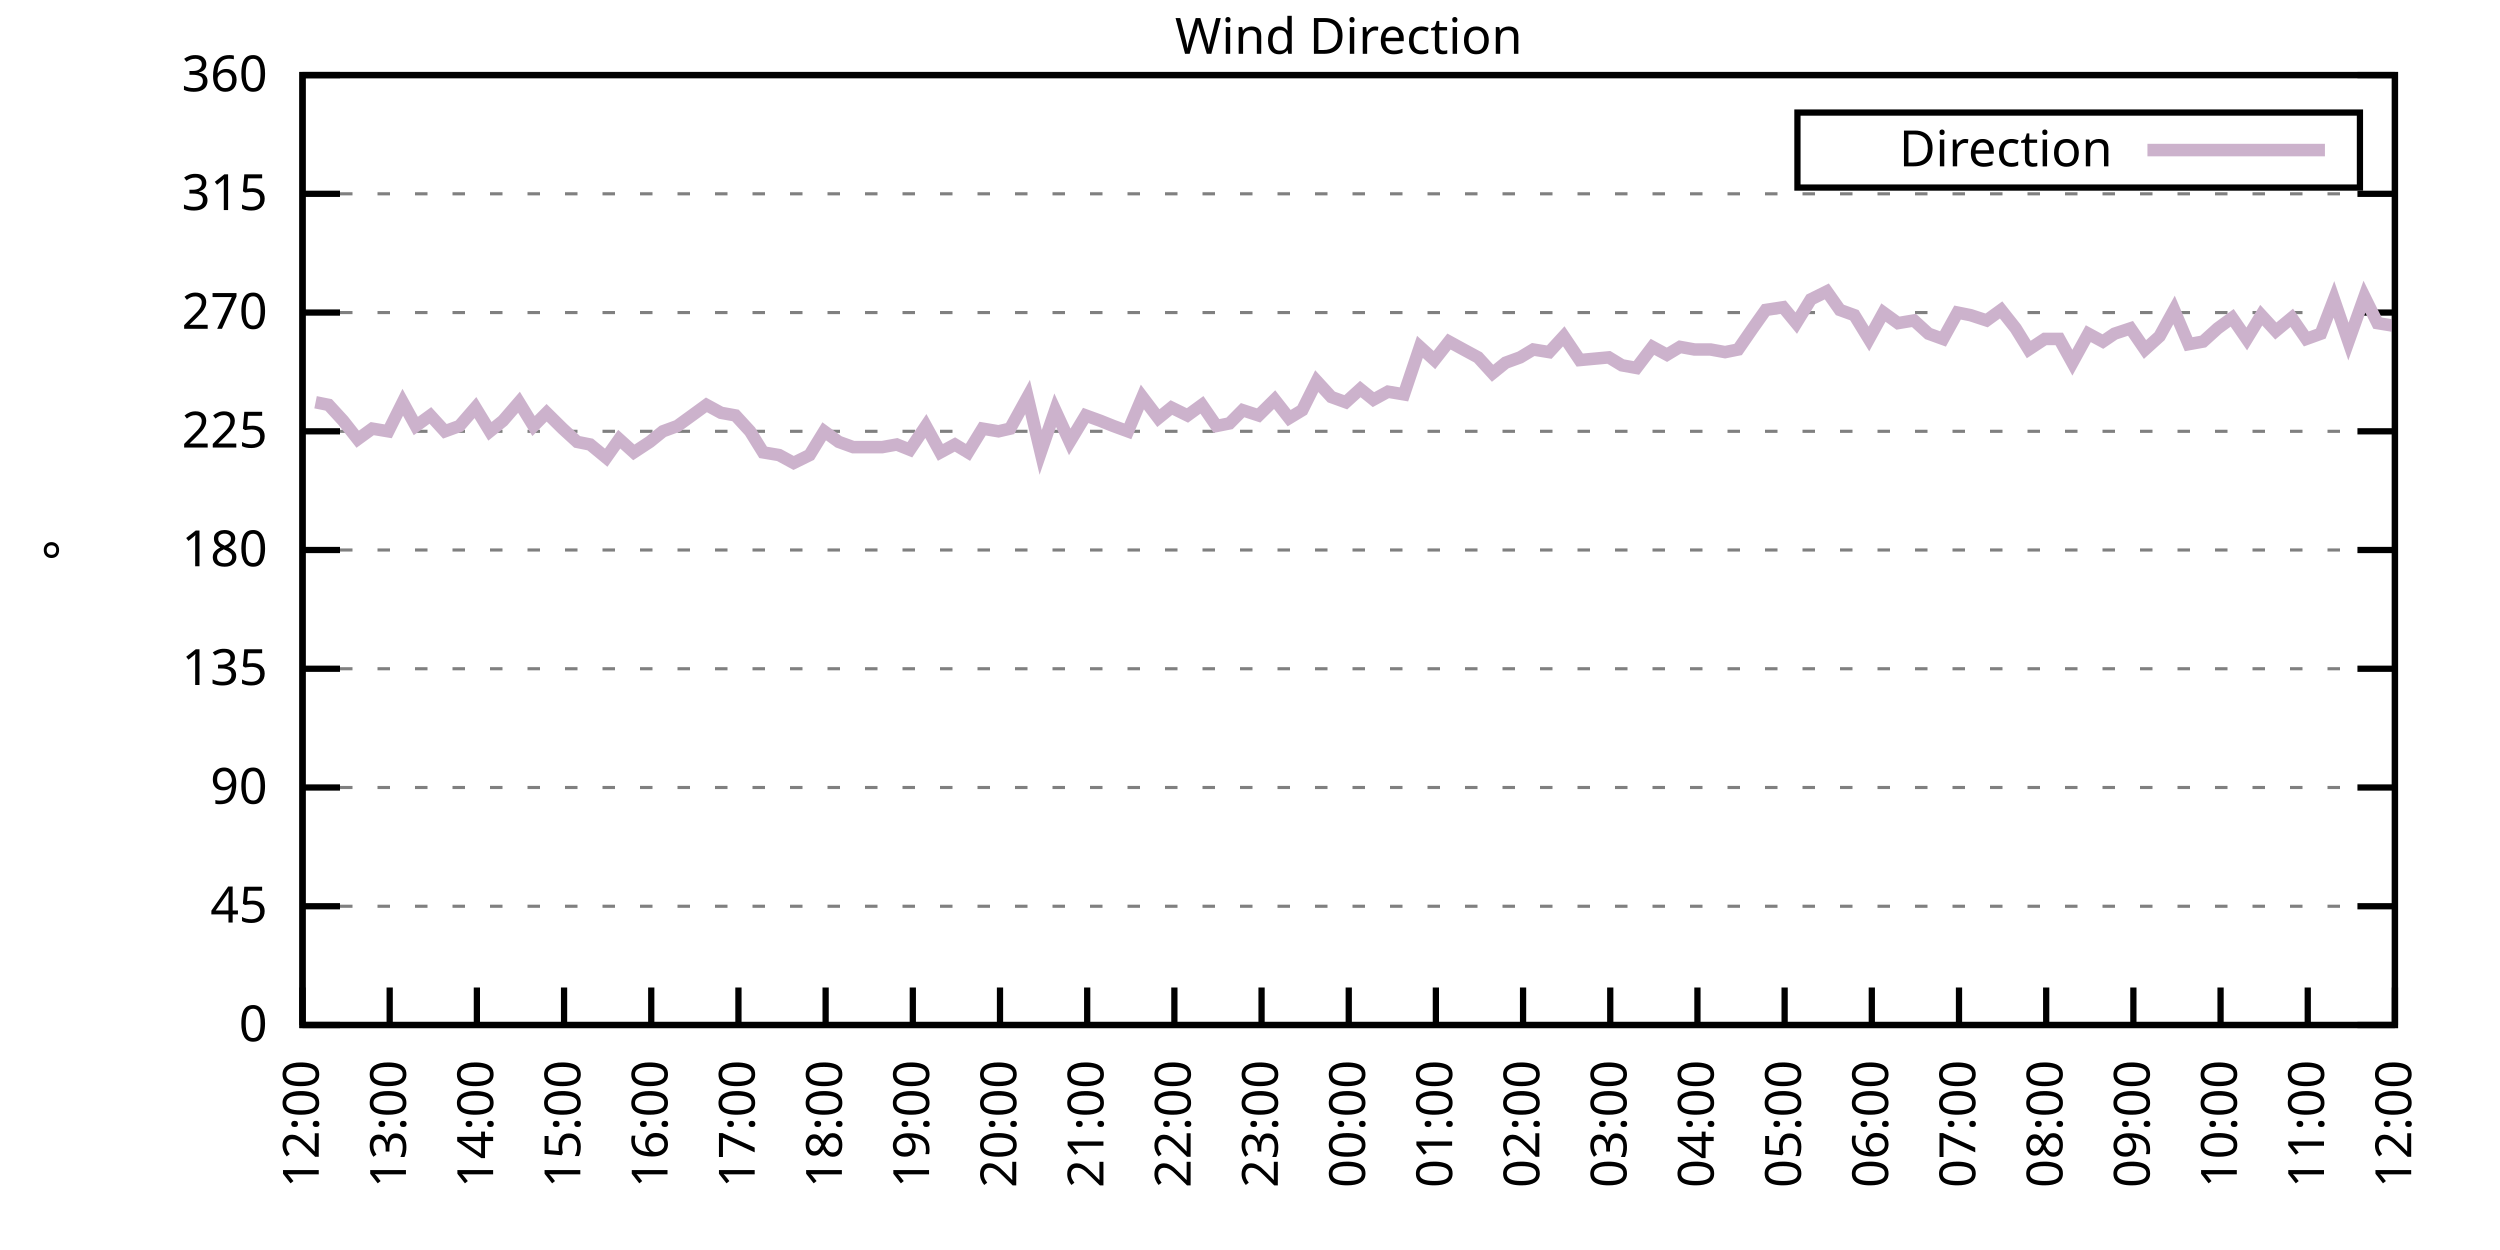
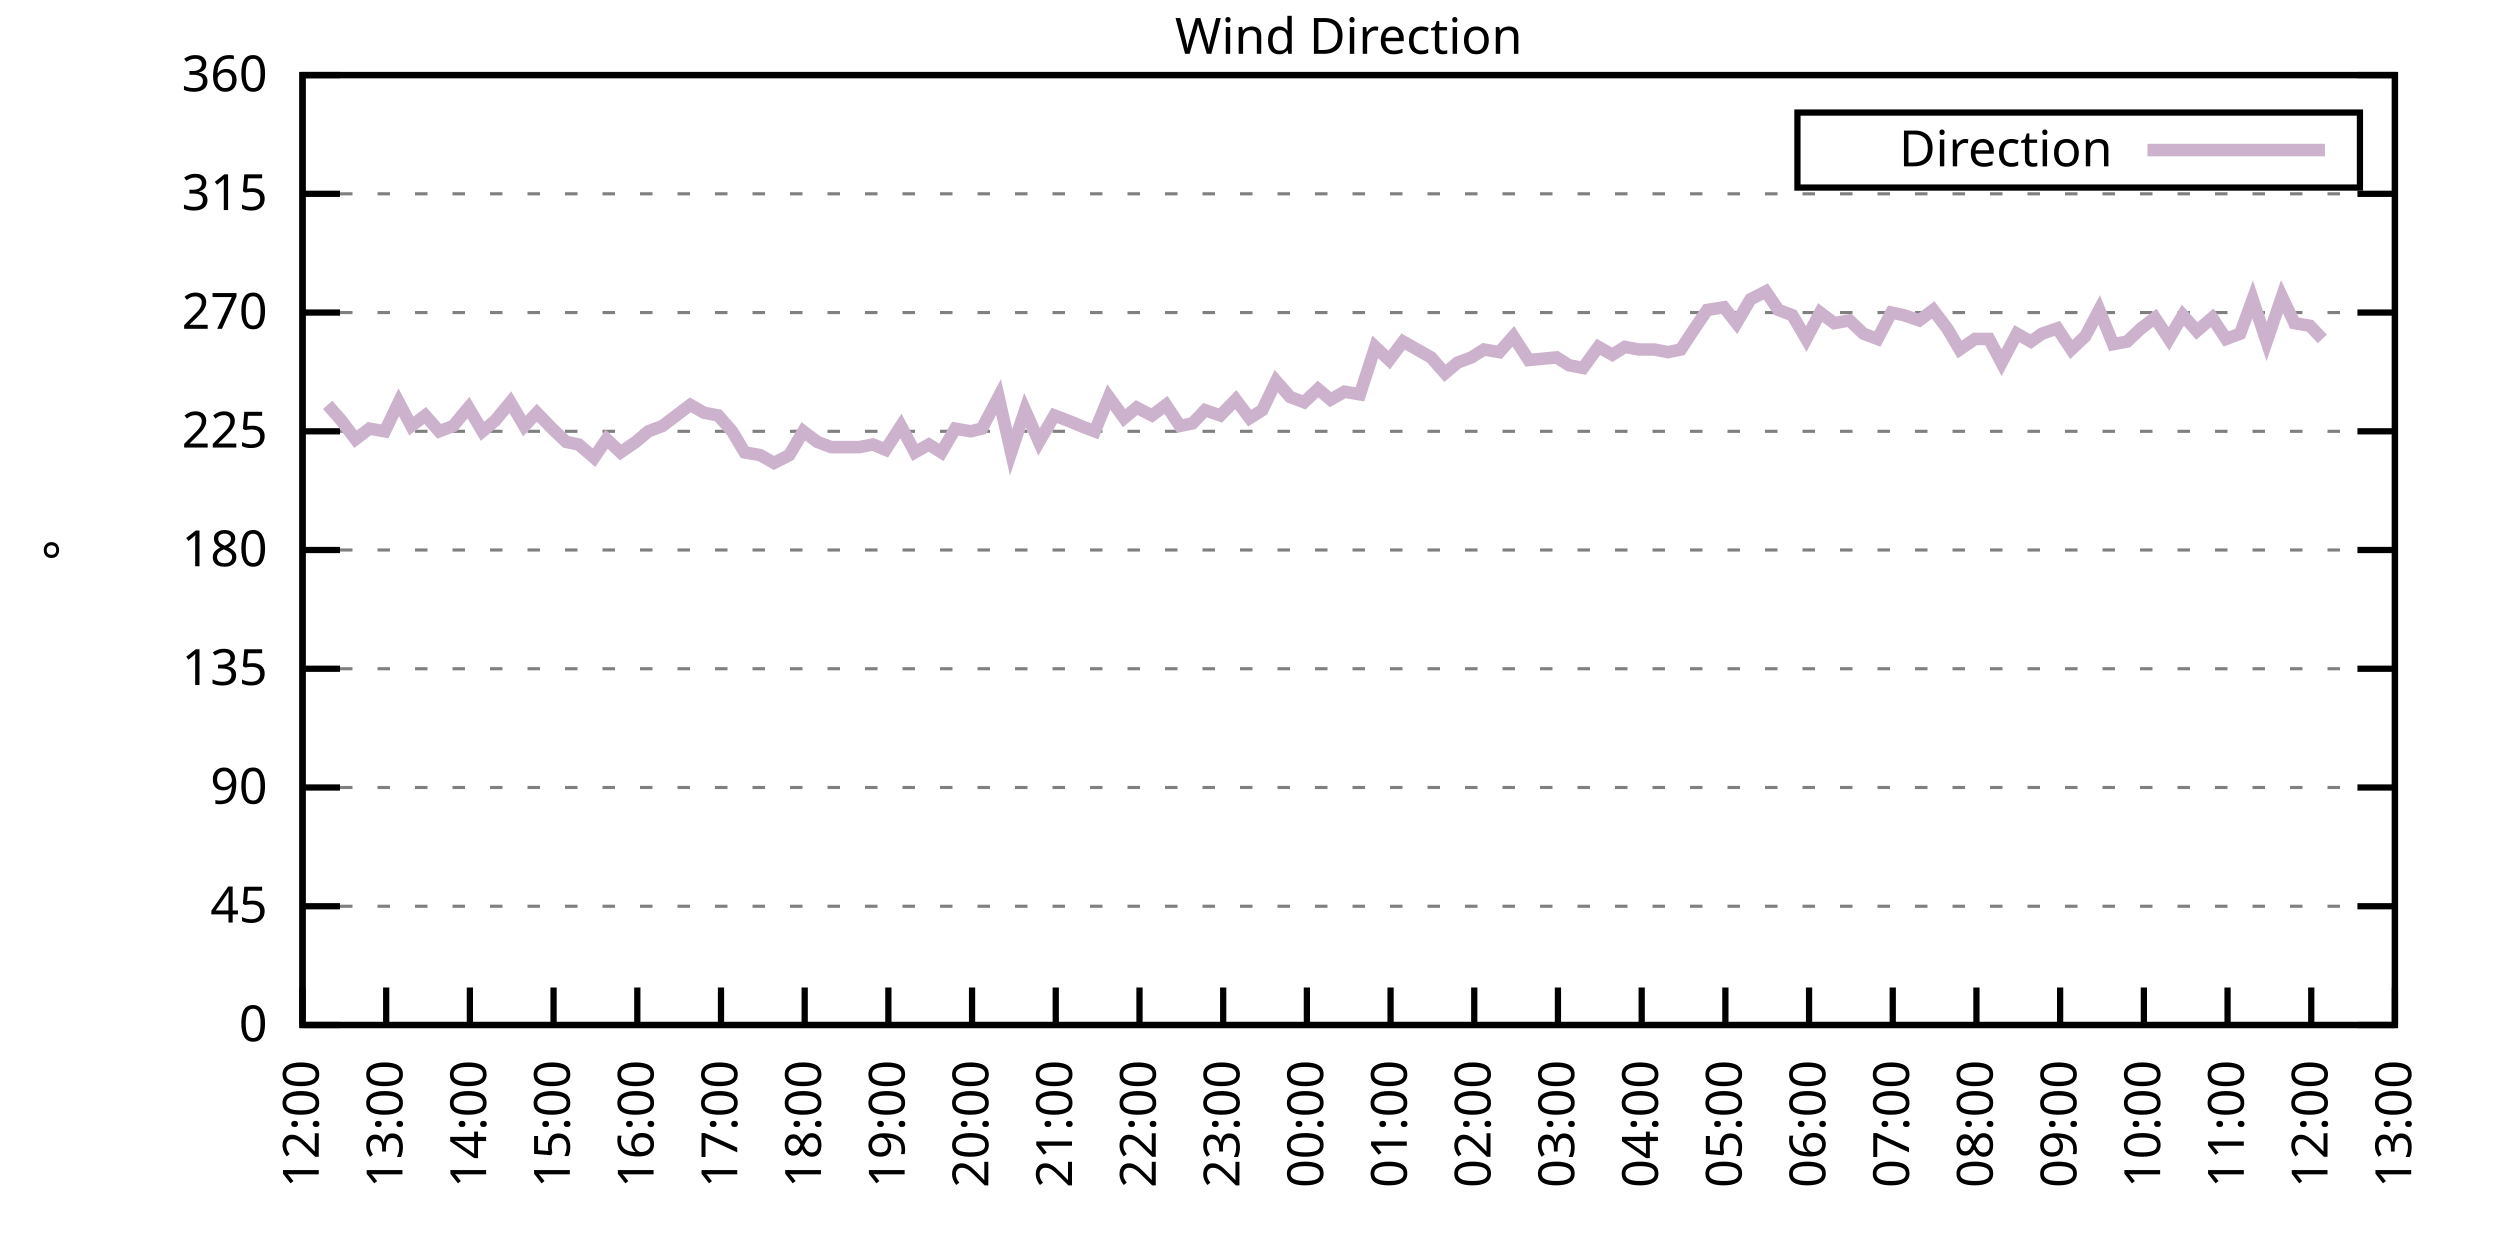
<svg xmlns="http://www.w3.org/2000/svg" xmlns:xlink="http://www.w3.org/1999/xlink" width="400" height="200" viewBox="0 0 400 200">
  <g id="gnuplot_canvas">
    <rect x="0" y="0" width="400" height="200" fill="none" />
    <defs>
      <circle id="gpDot" r="0.5" stroke-width="0.5" stroke="currentColor" />
      <path id="gpPt0" stroke-width="0.333" stroke="currentColor" d="M-1,0 h2 M0,-1 v2" />
      <path id="gpPt1" stroke-width="0.333" stroke="currentColor" d="M-1,-1 L1,1 M1,-1 L-1,1" />
      <path id="gpPt2" stroke-width="0.333" stroke="currentColor" d="M-1,0 L1,0 M0,-1 L0,1 M-1,-1 L1,1 M-1,1 L1,-1" />
      <rect id="gpPt3" stroke-width="0.333" stroke="currentColor" x="-1" y="-1" width="2" height="2" />
      <rect id="gpPt4" stroke-width="0.333" stroke="currentColor" fill="currentColor" x="-1" y="-1" width="2" height="2" />
      <circle id="gpPt5" stroke-width="0.333" stroke="currentColor" cx="0" cy="0" r="1" />
      <use xlink:href="#gpPt5" id="gpPt6" fill="currentColor" stroke="none" />
      <path id="gpPt7" stroke-width="0.333" stroke="currentColor" d="M0,-1.33 L-1.33,0.67 L1.33,0.67 z" />
      <use xlink:href="#gpPt7" id="gpPt8" fill="currentColor" stroke="none" />
      <use xlink:href="#gpPt7" id="gpPt9" stroke="currentColor" transform="rotate(180)" />
      <use xlink:href="#gpPt9" id="gpPt10" fill="currentColor" stroke="none" />
      <use xlink:href="#gpPt3" id="gpPt11" stroke="currentColor" transform="rotate(45)" />
      <use xlink:href="#gpPt11" id="gpPt12" fill="currentColor" stroke="none" />
      <path id="gpPt13" stroke-width="0.333" stroke="currentColor" d="M0,1.330 L1.265,0.411 L0.782,-1.067 L-0.782,-1.076 L-1.265,0.411 z" />
      <use xlink:href="#gpPt13" id="gpPt14" fill="currentColor" stroke="none" />
      <filter id="textbox" filterUnits="objectBoundingBox" x="0" y="0" height="1" width="1">
        <feFlood flood-color="white" flood-opacity="1" result="bgnd" />
        <feComposite in="SourceGraphic" in2="bgnd" operator="atop" />
      </filter>
      <filter id="greybox" filterUnits="objectBoundingBox" x="0" y="0" height="1" width="1">
        <feFlood flood-color="lightgrey" flood-opacity="1" result="grey" />
        <feComposite in="SourceGraphic" in2="grey" operator="atop" />
      </filter>
    </defs>
    <g fill="none" color="white" stroke="currentColor" stroke-width="1.00" stroke-linecap="butt" stroke-linejoin="miter">
</g>
    <g fill="none" color="black" stroke="currentColor" stroke-width="1.00" stroke-linecap="butt" stroke-linejoin="miter">
      <g stroke="none" shape-rendering="crispEdges">
        <polygon fill="rgb(255, 255, 255)" points="48.40,164.00 383.18,164.00 383.18,12.02 48.40,12.02 " />
      </g>
    </g>
    <g fill="none" color="black" stroke="currentColor" stroke-width="1.00" stroke-linecap="butt" stroke-linejoin="miter">
</g>
    <g fill="none" color="black" stroke="black" stroke-width="0.50" stroke-linecap="butt" stroke-linejoin="miter">
</g>
    <g fill="none" color="gray" stroke="currentColor" stroke-width="0.50" stroke-linecap="butt" stroke-linejoin="miter">
      <path stroke="gray" stroke-dasharray="2,4" class="gridline" d="M48.40,164.00 L383.19,164.00  " />
    </g>
    <g fill="none" color="gray" stroke="gray" stroke-width="1.00" stroke-linecap="butt" stroke-linejoin="miter">
</g>
    <g fill="none" color="black" stroke="currentColor" stroke-width="1.00" stroke-linecap="butt" stroke-linejoin="miter">
      <path stroke="black" d="M48.40,164.00 L54.40,164.00 M383.19,164.00 L377.19,164.00  " />
      <g transform="translate(42.80,166.60)" stroke="none" fill="black" font-family="Sans" font-size="8.00" text-anchor="end">
        <text>
          <tspan font-family="Sans"> 0</tspan>
        </text>
      </g>
    </g>
    <g fill="none" color="black" stroke="currentColor" stroke-width="1.00" stroke-linecap="butt" stroke-linejoin="miter">
</g>
    <g fill="none" color="black" stroke="black" stroke-width="0.50" stroke-linecap="butt" stroke-linejoin="miter">
</g>
    <g fill="none" color="gray" stroke="currentColor" stroke-width="0.50" stroke-linecap="butt" stroke-linejoin="miter">
      <path stroke="gray" stroke-dasharray="2,4" class="gridline" d="M48.40,145.00 L383.19,145.00  " />
    </g>
    <g fill="none" color="gray" stroke="gray" stroke-width="1.00" stroke-linecap="butt" stroke-linejoin="miter">
</g>
    <g fill="none" color="black" stroke="currentColor" stroke-width="1.00" stroke-linecap="butt" stroke-linejoin="miter">
      <path stroke="black" d="M48.40,145.00 L54.40,145.00 M383.19,145.00 L377.19,145.00  " />
      <g transform="translate(42.80,147.60)" stroke="none" fill="black" font-family="Sans" font-size="8.00" text-anchor="end">
        <text>
          <tspan font-family="Sans"> 45</tspan>
        </text>
      </g>
    </g>
    <g fill="none" color="black" stroke="currentColor" stroke-width="1.00" stroke-linecap="butt" stroke-linejoin="miter">
</g>
    <g fill="none" color="black" stroke="black" stroke-width="0.50" stroke-linecap="butt" stroke-linejoin="miter">
</g>
    <g fill="none" color="gray" stroke="currentColor" stroke-width="0.50" stroke-linecap="butt" stroke-linejoin="miter">
      <path stroke="gray" stroke-dasharray="2,4" class="gridline" d="M48.40,126.00 L383.19,126.00  " />
    </g>
    <g fill="none" color="gray" stroke="gray" stroke-width="1.00" stroke-linecap="butt" stroke-linejoin="miter">
</g>
    <g fill="none" color="black" stroke="currentColor" stroke-width="1.00" stroke-linecap="butt" stroke-linejoin="miter">
      <path stroke="black" d="M48.40,126.00 L54.40,126.00 M383.19,126.00 L377.19,126.00  " />
      <g transform="translate(42.80,128.60)" stroke="none" fill="black" font-family="Sans" font-size="8.00" text-anchor="end">
        <text>
          <tspan font-family="Sans"> 90</tspan>
        </text>
      </g>
    </g>
    <g fill="none" color="black" stroke="currentColor" stroke-width="1.00" stroke-linecap="butt" stroke-linejoin="miter">
</g>
    <g fill="none" color="black" stroke="black" stroke-width="0.50" stroke-linecap="butt" stroke-linejoin="miter">
</g>
    <g fill="none" color="gray" stroke="currentColor" stroke-width="0.50" stroke-linecap="butt" stroke-linejoin="miter">
      <path stroke="gray" stroke-dasharray="2,4" class="gridline" d="M48.40,107.00 L383.19,107.00  " />
    </g>
    <g fill="none" color="gray" stroke="gray" stroke-width="1.00" stroke-linecap="butt" stroke-linejoin="miter">
</g>
    <g fill="none" color="black" stroke="currentColor" stroke-width="1.00" stroke-linecap="butt" stroke-linejoin="miter">
      <path stroke="black" d="M48.40,107.00 L54.40,107.00 M383.19,107.00 L377.19,107.00  " />
      <g transform="translate(42.80,109.60)" stroke="none" fill="black" font-family="Sans" font-size="8.00" text-anchor="end">
        <text>
          <tspan font-family="Sans"> 135</tspan>
        </text>
      </g>
    </g>
    <g fill="none" color="black" stroke="currentColor" stroke-width="1.00" stroke-linecap="butt" stroke-linejoin="miter">
</g>
    <g fill="none" color="black" stroke="black" stroke-width="0.50" stroke-linecap="butt" stroke-linejoin="miter">
</g>
    <g fill="none" color="gray" stroke="currentColor" stroke-width="0.50" stroke-linecap="butt" stroke-linejoin="miter">
      <path stroke="gray" stroke-dasharray="2,4" class="gridline" d="M48.40,88.00 L383.19,88.00  " />
    </g>
    <g fill="none" color="gray" stroke="gray" stroke-width="1.00" stroke-linecap="butt" stroke-linejoin="miter">
</g>
    <g fill="none" color="black" stroke="currentColor" stroke-width="1.00" stroke-linecap="butt" stroke-linejoin="miter">
      <path stroke="black" d="M48.40,88.00 L54.40,88.00 M383.19,88.00 L377.19,88.00  " />
      <g transform="translate(42.80,90.60)" stroke="none" fill="black" font-family="Sans" font-size="8.00" text-anchor="end">
        <text>
          <tspan font-family="Sans"> 180</tspan>
        </text>
      </g>
    </g>
    <g fill="none" color="black" stroke="currentColor" stroke-width="1.00" stroke-linecap="butt" stroke-linejoin="miter">
</g>
    <g fill="none" color="black" stroke="black" stroke-width="0.50" stroke-linecap="butt" stroke-linejoin="miter">
</g>
    <g fill="none" color="gray" stroke="currentColor" stroke-width="0.50" stroke-linecap="butt" stroke-linejoin="miter">
      <path stroke="gray" stroke-dasharray="2,4" class="gridline" d="M48.40,69.01 L383.19,69.01  " />
    </g>
    <g fill="none" color="gray" stroke="gray" stroke-width="1.00" stroke-linecap="butt" stroke-linejoin="miter">
</g>
    <g fill="none" color="black" stroke="currentColor" stroke-width="1.00" stroke-linecap="butt" stroke-linejoin="miter">
      <path stroke="black" d="M48.40,69.01 L54.40,69.01 M383.19,69.01 L377.19,69.01  " />
      <g transform="translate(42.80,71.61)" stroke="none" fill="black" font-family="Sans" font-size="8.00" text-anchor="end">
        <text>
          <tspan font-family="Sans"> 225</tspan>
        </text>
      </g>
    </g>
    <g fill="none" color="black" stroke="currentColor" stroke-width="1.00" stroke-linecap="butt" stroke-linejoin="miter">
</g>
    <g fill="none" color="black" stroke="black" stroke-width="0.50" stroke-linecap="butt" stroke-linejoin="miter">
</g>
    <g fill="none" color="gray" stroke="currentColor" stroke-width="0.50" stroke-linecap="butt" stroke-linejoin="miter">
      <path stroke="gray" stroke-dasharray="2,4" class="gridline" d="M48.40,50.01 L383.19,50.01  " />
    </g>
    <g fill="none" color="gray" stroke="gray" stroke-width="1.00" stroke-linecap="butt" stroke-linejoin="miter">
</g>
    <g fill="none" color="black" stroke="currentColor" stroke-width="1.00" stroke-linecap="butt" stroke-linejoin="miter">
      <path stroke="black" d="M48.40,50.01 L54.40,50.01 M383.19,50.01 L377.19,50.01  " />
      <g transform="translate(42.80,52.61)" stroke="none" fill="black" font-family="Sans" font-size="8.00" text-anchor="end">
        <text>
          <tspan font-family="Sans"> 270</tspan>
        </text>
      </g>
    </g>
    <g fill="none" color="black" stroke="currentColor" stroke-width="1.00" stroke-linecap="butt" stroke-linejoin="miter">
</g>
    <g fill="none" color="black" stroke="black" stroke-width="0.50" stroke-linecap="butt" stroke-linejoin="miter">
</g>
    <g fill="none" color="gray" stroke="currentColor" stroke-width="0.50" stroke-linecap="butt" stroke-linejoin="miter">
      <path stroke="gray" stroke-dasharray="2,4" class="gridline" d="M48.40,31.01 L383.19,31.01  " />
    </g>
    <g fill="none" color="gray" stroke="gray" stroke-width="1.00" stroke-linecap="butt" stroke-linejoin="miter">
</g>
    <g fill="none" color="black" stroke="currentColor" stroke-width="1.00" stroke-linecap="butt" stroke-linejoin="miter">
      <path stroke="black" d="M48.40,31.01 L54.40,31.01 M383.19,31.01 L377.19,31.01  " />
      <g transform="translate(42.80,33.61)" stroke="none" fill="black" font-family="Sans" font-size="8.00" text-anchor="end">
        <text>
          <tspan font-family="Sans"> 315</tspan>
        </text>
      </g>
    </g>
    <g fill="none" color="black" stroke="currentColor" stroke-width="1.00" stroke-linecap="butt" stroke-linejoin="miter">
</g>
    <g fill="none" color="black" stroke="black" stroke-width="0.50" stroke-linecap="butt" stroke-linejoin="miter">
</g>
    <g fill="none" color="gray" stroke="currentColor" stroke-width="0.50" stroke-linecap="butt" stroke-linejoin="miter">
      <path stroke="gray" stroke-dasharray="2,4" class="gridline" d="M48.40,12.01 L383.19,12.01  " />
    </g>
    <g fill="none" color="gray" stroke="gray" stroke-width="1.00" stroke-linecap="butt" stroke-linejoin="miter">
</g>
    <g fill="none" color="black" stroke="currentColor" stroke-width="1.00" stroke-linecap="butt" stroke-linejoin="miter">
      <path stroke="black" d="M48.40,12.01 L54.40,12.01 M383.19,12.01 L377.19,12.01  " />
      <g transform="translate(42.80,14.61)" stroke="none" fill="black" font-family="Sans" font-size="8.00" text-anchor="end">
        <text>
          <tspan font-family="Sans"> 360</tspan>
        </text>
      </g>
    </g>
    <g fill="none" color="black" stroke="currentColor" stroke-width="1.00" stroke-linecap="butt" stroke-linejoin="miter">
      <path stroke="black" d="M48.40,164.00 L48.40,158.00  " />
      <g transform="translate(51.00,169.60) rotate(270.00)" stroke="none" fill="black" font-family="Sans" font-size="8.00" text-anchor="end">
        <text>
          <tspan font-family="Sans">12:00</tspan>
        </text>
      </g>
    </g>
    <g fill="none" color="black" stroke="currentColor" stroke-width="1.00" stroke-linecap="butt" stroke-linejoin="miter">
-       <path stroke="black" d="M62.35,164.00 L62.35,158.00  " />
-       <g transform="translate(64.95,169.60) rotate(270.00)" stroke="none" fill="black" font-family="Sans" font-size="8.00" text-anchor="end">
+       <path stroke="black" d="M61.79,164.00 L61.79,158.00  " />
+       <g transform="translate(64.39,169.60) rotate(270.00)" stroke="none" fill="black" font-family="Sans" font-size="8.00" text-anchor="end">
        <text>
          <tspan font-family="Sans">13:00</tspan>
        </text>
      </g>
    </g>
    <g fill="none" color="black" stroke="currentColor" stroke-width="1.00" stroke-linecap="butt" stroke-linejoin="miter">
-       <path stroke="black" d="M76.30,164.00 L76.30,158.00  " />
-       <g transform="translate(78.90,169.60) rotate(270.00)" stroke="none" fill="black" font-family="Sans" font-size="8.00" text-anchor="end">
+       <path stroke="black" d="M75.18,164.00 L75.18,158.00  " />
+       <g transform="translate(77.78,169.60) rotate(270.00)" stroke="none" fill="black" font-family="Sans" font-size="8.00" text-anchor="end">
        <text>
          <tspan font-family="Sans">14:00</tspan>
        </text>
      </g>
    </g>
    <g fill="none" color="black" stroke="currentColor" stroke-width="1.00" stroke-linecap="butt" stroke-linejoin="miter">
-       <path stroke="black" d="M90.25,164.00 L90.25,158.00  " />
-       <g transform="translate(92.85,169.60) rotate(270.00)" stroke="none" fill="black" font-family="Sans" font-size="8.00" text-anchor="end">
+       <path stroke="black" d="M88.57,164.00 L88.57,158.00  " />
+       <g transform="translate(91.17,169.60) rotate(270.00)" stroke="none" fill="black" font-family="Sans" font-size="8.00" text-anchor="end">
        <text>
          <tspan font-family="Sans">15:00</tspan>
        </text>
      </g>
    </g>
    <g fill="none" color="black" stroke="currentColor" stroke-width="1.00" stroke-linecap="butt" stroke-linejoin="miter">
-       <path stroke="black" d="M104.20,164.00 L104.20,158.00  " />
-       <g transform="translate(106.80,169.60) rotate(270.00)" stroke="none" fill="black" font-family="Sans" font-size="8.00" text-anchor="end">
+       <path stroke="black" d="M101.97,164.00 L101.97,158.00  " />
+       <g transform="translate(104.57,169.60) rotate(270.00)" stroke="none" fill="black" font-family="Sans" font-size="8.00" text-anchor="end">
        <text>
          <tspan font-family="Sans">16:00</tspan>
        </text>
      </g>
    </g>
    <g fill="none" color="black" stroke="currentColor" stroke-width="1.00" stroke-linecap="butt" stroke-linejoin="miter">
-       <path stroke="black" d="M118.15,164.00 L118.15,158.00  " />
-       <g transform="translate(120.75,169.60) rotate(270.00)" stroke="none" fill="black" font-family="Sans" font-size="8.00" text-anchor="end">
+       <path stroke="black" d="M115.36,164.00 L115.36,158.00  " />
+       <g transform="translate(117.96,169.60) rotate(270.00)" stroke="none" fill="black" font-family="Sans" font-size="8.00" text-anchor="end">
        <text>
          <tspan font-family="Sans">17:00</tspan>
        </text>
      </g>
    </g>
    <g fill="none" color="black" stroke="currentColor" stroke-width="1.00" stroke-linecap="butt" stroke-linejoin="miter">
-       <path stroke="black" d="M132.10,164.00 L132.10,158.00  " />
-       <g transform="translate(134.70,169.60) rotate(270.00)" stroke="none" fill="black" font-family="Sans" font-size="8.00" text-anchor="end">
+       <path stroke="black" d="M128.75,164.00 L128.75,158.00  " />
+       <g transform="translate(131.35,169.60) rotate(270.00)" stroke="none" fill="black" font-family="Sans" font-size="8.00" text-anchor="end">
        <text>
          <tspan font-family="Sans">18:00</tspan>
        </text>
      </g>
    </g>
    <g fill="none" color="black" stroke="currentColor" stroke-width="1.00" stroke-linecap="butt" stroke-linejoin="miter">
-       <path stroke="black" d="M146.05,164.00 L146.05,158.00  " />
-       <g transform="translate(148.65,169.60) rotate(270.00)" stroke="none" fill="black" font-family="Sans" font-size="8.00" text-anchor="end">
+       <path stroke="black" d="M142.14,164.00 L142.14,158.00  " />
+       <g transform="translate(144.74,169.60) rotate(270.00)" stroke="none" fill="black" font-family="Sans" font-size="8.00" text-anchor="end">
        <text>
          <tspan font-family="Sans">19:00</tspan>
        </text>
      </g>
    </g>
    <g fill="none" color="black" stroke="currentColor" stroke-width="1.00" stroke-linecap="butt" stroke-linejoin="miter">
-       <path stroke="black" d="M160.00,164.00 L160.00,158.00  " />
-       <g transform="translate(162.60,169.60) rotate(270.00)" stroke="none" fill="black" font-family="Sans" font-size="8.00" text-anchor="end">
+       <path stroke="black" d="M155.53,164.00 L155.53,158.00  " />
+       <g transform="translate(158.13,169.60) rotate(270.00)" stroke="none" fill="black" font-family="Sans" font-size="8.00" text-anchor="end">
        <text>
          <tspan font-family="Sans">20:00</tspan>
        </text>
      </g>
    </g>
    <g fill="none" color="black" stroke="currentColor" stroke-width="1.00" stroke-linecap="butt" stroke-linejoin="miter">
-       <path stroke="black" d="M173.95,164.00 L173.95,158.00  " />
-       <g transform="translate(176.55,169.60) rotate(270.00)" stroke="none" fill="black" font-family="Sans" font-size="8.00" text-anchor="end">
+       <path stroke="black" d="M168.92,164.00 L168.92,158.00  " />
+       <g transform="translate(171.52,169.60) rotate(270.00)" stroke="none" fill="black" font-family="Sans" font-size="8.00" text-anchor="end">
        <text>
          <tspan font-family="Sans">21:00</tspan>
        </text>
      </g>
    </g>
    <g fill="none" color="black" stroke="currentColor" stroke-width="1.00" stroke-linecap="butt" stroke-linejoin="miter">
-       <path stroke="black" d="M187.90,164.00 L187.90,158.00  " />
-       <g transform="translate(190.50,169.60) rotate(270.00)" stroke="none" fill="black" font-family="Sans" font-size="8.00" text-anchor="end">
+       <path stroke="black" d="M182.32,164.00 L182.32,158.00  " />
+       <g transform="translate(184.92,169.60) rotate(270.00)" stroke="none" fill="black" font-family="Sans" font-size="8.00" text-anchor="end">
        <text>
          <tspan font-family="Sans">22:00</tspan>
        </text>
      </g>
    </g>
    <g fill="none" color="black" stroke="currentColor" stroke-width="1.00" stroke-linecap="butt" stroke-linejoin="miter">
-       <path stroke="black" d="M201.85,164.00 L201.85,158.00  " />
-       <g transform="translate(204.45,169.60) rotate(270.00)" stroke="none" fill="black" font-family="Sans" font-size="8.00" text-anchor="end">
+       <path stroke="black" d="M195.71,164.00 L195.71,158.00  " />
+       <g transform="translate(198.31,169.60) rotate(270.00)" stroke="none" fill="black" font-family="Sans" font-size="8.00" text-anchor="end">
        <text>
          <tspan font-family="Sans">23:00</tspan>
        </text>
      </g>
    </g>
    <g fill="none" color="black" stroke="currentColor" stroke-width="1.00" stroke-linecap="butt" stroke-linejoin="miter">
-       <path stroke="black" d="M215.80,164.00 L215.80,158.00  " />
-       <g transform="translate(218.40,169.60) rotate(270.00)" stroke="none" fill="black" font-family="Sans" font-size="8.00" text-anchor="end">
+       <path stroke="black" d="M209.10,164.00 L209.10,158.00  " />
+       <g transform="translate(211.70,169.60) rotate(270.00)" stroke="none" fill="black" font-family="Sans" font-size="8.00" text-anchor="end">
        <text>
          <tspan font-family="Sans">00:00</tspan>
        </text>
      </g>
    </g>
    <g fill="none" color="black" stroke="currentColor" stroke-width="1.00" stroke-linecap="butt" stroke-linejoin="miter">
-       <path stroke="black" d="M229.74,164.00 L229.74,158.00  " />
-       <g transform="translate(232.34,169.60) rotate(270.00)" stroke="none" fill="black" font-family="Sans" font-size="8.00" text-anchor="end">
+       <path stroke="black" d="M222.49,164.00 L222.49,158.00  " />
+       <g transform="translate(225.09,169.60) rotate(270.00)" stroke="none" fill="black" font-family="Sans" font-size="8.00" text-anchor="end">
        <text>
          <tspan font-family="Sans">01:00</tspan>
        </text>
      </g>
    </g>
    <g fill="none" color="black" stroke="currentColor" stroke-width="1.00" stroke-linecap="butt" stroke-linejoin="miter">
-       <path stroke="black" d="M243.69,164.00 L243.69,158.00  " />
-       <g transform="translate(246.29,169.60) rotate(270.00)" stroke="none" fill="black" font-family="Sans" font-size="8.00" text-anchor="end">
+       <path stroke="black" d="M235.88,164.00 L235.88,158.00  " />
+       <g transform="translate(238.48,169.60) rotate(270.00)" stroke="none" fill="black" font-family="Sans" font-size="8.00" text-anchor="end">
        <text>
          <tspan font-family="Sans">02:00</tspan>
        </text>
      </g>
    </g>
    <g fill="none" color="black" stroke="currentColor" stroke-width="1.00" stroke-linecap="butt" stroke-linejoin="miter">
-       <path stroke="black" d="M257.64,164.00 L257.64,158.00  " />
-       <g transform="translate(260.24,169.60) rotate(270.00)" stroke="none" fill="black" font-family="Sans" font-size="8.00" text-anchor="end">
+       <path stroke="black" d="M249.27,164.00 L249.27,158.00  " />
+       <g transform="translate(251.87,169.60) rotate(270.00)" stroke="none" fill="black" font-family="Sans" font-size="8.00" text-anchor="end">
        <text>
          <tspan font-family="Sans">03:00</tspan>
        </text>
      </g>
    </g>
    <g fill="none" color="black" stroke="currentColor" stroke-width="1.00" stroke-linecap="butt" stroke-linejoin="miter">
-       <path stroke="black" d="M271.59,164.00 L271.59,158.00  " />
-       <g transform="translate(274.19,169.60) rotate(270.00)" stroke="none" fill="black" font-family="Sans" font-size="8.00" text-anchor="end">
+       <path stroke="black" d="M262.67,164.00 L262.67,158.00  " />
+       <g transform="translate(265.27,169.60) rotate(270.00)" stroke="none" fill="black" font-family="Sans" font-size="8.00" text-anchor="end">
        <text>
          <tspan font-family="Sans">04:00</tspan>
        </text>
      </g>
    </g>
    <g fill="none" color="black" stroke="currentColor" stroke-width="1.00" stroke-linecap="butt" stroke-linejoin="miter">
-       <path stroke="black" d="M285.54,164.00 L285.54,158.00  " />
-       <g transform="translate(288.14,169.60) rotate(270.00)" stroke="none" fill="black" font-family="Sans" font-size="8.00" text-anchor="end">
+       <path stroke="black" d="M276.06,164.00 L276.06,158.00  " />
+       <g transform="translate(278.66,169.60) rotate(270.00)" stroke="none" fill="black" font-family="Sans" font-size="8.00" text-anchor="end">
        <text>
          <tspan font-family="Sans">05:00</tspan>
        </text>
      </g>
    </g>
    <g fill="none" color="black" stroke="currentColor" stroke-width="1.00" stroke-linecap="butt" stroke-linejoin="miter">
-       <path stroke="black" d="M299.49,164.00 L299.49,158.00  " />
-       <g transform="translate(302.09,169.60) rotate(270.00)" stroke="none" fill="black" font-family="Sans" font-size="8.00" text-anchor="end">
+       <path stroke="black" d="M289.45,164.00 L289.45,158.00  " />
+       <g transform="translate(292.05,169.60) rotate(270.00)" stroke="none" fill="black" font-family="Sans" font-size="8.00" text-anchor="end">
        <text>
          <tspan font-family="Sans">06:00</tspan>
        </text>
      </g>
    </g>
    <g fill="none" color="black" stroke="currentColor" stroke-width="1.00" stroke-linecap="butt" stroke-linejoin="miter">
-       <path stroke="black" d="M313.44,164.00 L313.44,158.00  " />
-       <g transform="translate(316.04,169.60) rotate(270.00)" stroke="none" fill="black" font-family="Sans" font-size="8.00" text-anchor="end">
+       <path stroke="black" d="M302.84,164.00 L302.84,158.00  " />
+       <g transform="translate(305.44,169.60) rotate(270.00)" stroke="none" fill="black" font-family="Sans" font-size="8.00" text-anchor="end">
        <text>
          <tspan font-family="Sans">07:00</tspan>
        </text>
      </g>
    </g>
    <g fill="none" color="black" stroke="currentColor" stroke-width="1.00" stroke-linecap="butt" stroke-linejoin="miter">
-       <path stroke="black" d="M327.39,164.00 L327.39,158.00  " />
-       <g transform="translate(329.99,169.60) rotate(270.00)" stroke="none" fill="black" font-family="Sans" font-size="8.00" text-anchor="end">
+       <path stroke="black" d="M316.23,164.00 L316.23,158.00  " />
+       <g transform="translate(318.83,169.60) rotate(270.00)" stroke="none" fill="black" font-family="Sans" font-size="8.00" text-anchor="end">
        <text>
          <tspan font-family="Sans">08:00</tspan>
        </text>
      </g>
    </g>
    <g fill="none" color="black" stroke="currentColor" stroke-width="1.00" stroke-linecap="butt" stroke-linejoin="miter">
-       <path stroke="black" d="M341.34,164.00 L341.34,158.00  " />
-       <g transform="translate(343.94,169.60) rotate(270.00)" stroke="none" fill="black" font-family="Sans" font-size="8.00" text-anchor="end">
+       <path stroke="black" d="M329.62,164.00 L329.62,158.00  " />
+       <g transform="translate(332.22,169.60) rotate(270.00)" stroke="none" fill="black" font-family="Sans" font-size="8.00" text-anchor="end">
        <text>
          <tspan font-family="Sans">09:00</tspan>
        </text>
      </g>
    </g>
    <g fill="none" color="black" stroke="currentColor" stroke-width="1.00" stroke-linecap="butt" stroke-linejoin="miter">
-       <path stroke="black" d="M355.29,164.00 L355.29,158.00  " />
-       <g transform="translate(357.89,169.60) rotate(270.00)" stroke="none" fill="black" font-family="Sans" font-size="8.00" text-anchor="end">
+       <path stroke="black" d="M343.02,164.00 L343.02,158.00  " />
+       <g transform="translate(345.62,169.60) rotate(270.00)" stroke="none" fill="black" font-family="Sans" font-size="8.00" text-anchor="end">
        <text>
          <tspan font-family="Sans">10:00</tspan>
        </text>
      </g>
    </g>
    <g fill="none" color="black" stroke="currentColor" stroke-width="1.00" stroke-linecap="butt" stroke-linejoin="miter">
-       <path stroke="black" d="M369.24,164.00 L369.24,158.00  " />
-       <g transform="translate(371.84,169.60) rotate(270.00)" stroke="none" fill="black" font-family="Sans" font-size="8.00" text-anchor="end">
+       <path stroke="black" d="M356.41,164.00 L356.41,158.00  " />
+       <g transform="translate(359.01,169.60) rotate(270.00)" stroke="none" fill="black" font-family="Sans" font-size="8.00" text-anchor="end">
        <text>
          <tspan font-family="Sans">11:00</tspan>
+         </text>
+       </g>
+     </g>
+     <g fill="none" color="black" stroke="currentColor" stroke-width="1.00" stroke-linecap="butt" stroke-linejoin="miter">
+       <path stroke="black" d="M369.80,164.00 L369.80,158.00  " />
+       <g transform="translate(372.40,169.60) rotate(270.00)" stroke="none" fill="black" font-family="Sans" font-size="8.00" text-anchor="end">
+         <text>
+           <tspan font-family="Sans">12:00</tspan>
        </text>
      </g>
    </g>
    <g fill="none" color="black" stroke="currentColor" stroke-width="1.00" stroke-linecap="butt" stroke-linejoin="miter">
      <path stroke="black" d="M383.19,164.00 L383.19,158.00  " />
      <g transform="translate(385.79,169.60) rotate(270.00)" stroke="none" fill="black" font-family="Sans" font-size="8.00" text-anchor="end">
        <text>
-           <tspan font-family="Sans">12:00</tspan>
+           <tspan font-family="Sans">13:00</tspan>
        </text>
      </g>
    </g>
    <g fill="none" color="black" stroke="currentColor" stroke-width="1.00" stroke-linecap="butt" stroke-linejoin="miter">
</g>
    <g fill="none" color="black" stroke="currentColor" stroke-width="1.00" stroke-linecap="butt" stroke-linejoin="miter">
      <path stroke="black" d="M48.40,12.01 L48.40,164.00 L383.19,164.00 L383.19,12.01 L48.40,12.01 Z  " />
    </g>
    <g fill="none" color="black" stroke="currentColor" stroke-width="1.00" stroke-linecap="butt" stroke-linejoin="miter">
</g>
    <g fill="none" color="black" stroke="currentColor" stroke-width="1.00" stroke-linecap="butt" stroke-linejoin="miter">
      <path stroke="black" d="M287.59,30.01 L287.59,18.01 L377.59,18.01 L377.59,30.01 L287.59,30.01 Z  " />
    </g>
    <g id="Wind_direction_plot_1">
      <g fill="none" color="white" stroke="black" stroke-width="2.00" stroke-linecap="butt" stroke-linejoin="miter">
</g>
      <g fill="none" color="black" stroke="currentColor" stroke-width="2.00" stroke-linecap="butt" stroke-linejoin="miter">
        <g transform="translate(337.99,26.61)" stroke="none" fill="black" font-family="Sans" font-size="8.00" text-anchor="end">
          <text>
            <tspan font-family="Sans">Direction</tspan>
          </text>
        </g>
      </g>
      <g fill="none" color="black" stroke="currentColor" stroke-width="2.00" stroke-linecap="butt" stroke-linejoin="miter">
-         <path stroke="rgb(204, 178, 204)" d="M343.59,24.01 L371.99,24.01 M50.49,64.36 L52.58,64.78 L54.91,67.32 L57.23,70.27 L59.56,68.58 L62.12,69.01   L64.44,64.36 L66.53,68.16 L68.86,66.47 L71.18,69.01 L73.51,68.16 L76.07,65.21 L78.39,69.01 L80.48,67.32   L83.04,64.36 L85.37,68.16 L87.46,66.05 L90.02,68.58 L92.34,70.70 L94.43,71.12 L96.99,73.23 L99.08,70.27   L101.41,72.38 L103.97,70.70 L106.06,69.01 L108.38,68.16 L110.71,66.47 L113.03,64.78 L115.36,66.05 L117.68,66.47   L120.01,69.01 L122.10,72.38 L124.66,72.81 L126.98,74.07 L129.54,72.81 L131.87,69.01 L134.19,70.70 L136.51,71.54   L138.84,71.54 L141.16,71.54 L143.49,71.12 L145.58,71.96 L148.14,68.16 L150.46,72.38 L152.79,71.12 L154.88,72.38   L157.21,68.58 L159.76,69.01 L161.62,68.58 L164.41,63.52 L166.51,72.38 L168.83,65.63 L171.16,70.70 L173.71,66.47   L176.04,67.32 L178.13,68.16 L180.46,69.01 L182.78,63.52 L185.34,66.90 L187.43,65.21 L189.99,66.47 L192.31,64.78   L194.64,68.16 L196.73,67.74 L198.82,65.63 L201.38,66.47 L203.94,63.94 L206.26,66.90 L208.36,65.63 L210.68,60.98   L213.01,63.52 L215.33,64.36 L217.65,62.25 L219.75,63.94 L222.07,62.67 L224.63,63.10 L227.19,55.50 L229.51,57.61   L231.84,54.65 L234.16,55.92 L236.49,57.18 L238.81,59.72 L240.90,58.03 L243.23,57.18 L245.32,55.92 L247.88,56.34   L250.20,53.81 L252.76,57.61 L257.41,57.18 L259.50,58.45 L261.83,58.87 L264.39,55.50 L266.71,56.76 L268.80,55.50   L271.13,55.92 L273.69,55.92 L276.01,56.34 L278.10,55.92 L280.43,52.54 L282.52,49.59 L285.31,49.16 L287.40,51.70   L289.73,47.90 L292.29,46.63 L294.38,49.59 L296.70,50.43 L299.03,54.23 L301.35,50.01 L303.68,51.70 L306.23,51.27   L308.56,53.39 L310.88,54.23 L313.21,50.01 L315.30,50.43 L317.86,51.27 L320.18,49.59 L322.51,52.54 L324.60,55.92   L327.16,54.23 L329.48,54.23 L331.58,58.03 L334.13,53.39 L336.46,54.65 L338.32,53.39 L340.88,52.54 L343.20,55.92   L345.53,53.81 L347.85,49.59 L350.18,55.07 L352.50,54.65 L354.83,52.54 L357.15,50.85 L359.48,54.23 L361.80,50.43   L364.13,52.96 L366.68,50.85 L369.01,54.23 L371.33,53.39 L373.43,47.90 L375.75,54.65 L378.31,47.47 L380.40,51.70   L382.96,52.12  " />
+         <path stroke="rgb(204, 178, 204)" d="M343.59,24.01 L371.99,24.01 M52.42,64.78 L54.65,67.32 L56.88,70.27 L59.11,68.58 L61.57,69.01 L63.80,64.36   L65.81,68.16 L68.04,66.47 L70.27,69.01 L72.50,68.16 L74.96,65.21 L77.19,69.01 L79.20,67.32 L81.66,64.36   L83.89,68.16 L85.90,66.05 L88.35,68.58 L90.58,70.70 L92.59,71.12 L95.05,73.23 L97.06,70.27 L99.29,72.38   L101.74,70.70 L103.75,69.01 L105.98,68.16 L108.22,66.47 L110.45,64.78 L112.68,66.05 L114.91,66.47 L117.14,69.01   L119.15,72.38 L121.61,72.81 L123.84,74.07 L126.29,72.81 L128.53,69.01 L130.76,70.70 L132.99,71.54 L135.22,71.54   L137.45,71.54 L139.69,71.12 L141.69,71.96 L144.15,68.16 L146.38,72.38 L148.61,71.12 L150.62,72.38 L152.85,68.58   L155.31,69.01 L157.10,68.58 L159.77,63.52 L161.78,72.38 L164.01,65.63 L166.25,70.70 L168.70,66.47 L170.93,67.32   L172.94,68.16 L175.17,69.01 L177.41,63.52 L179.86,66.90 L181.87,65.21 L184.32,66.47 L186.56,64.78 L188.79,68.16   L190.80,67.74 L192.81,65.63 L195.26,66.47 L197.72,63.94 L199.95,66.90 L201.96,65.63 L204.19,60.98 L206.42,63.52   L208.65,64.36 L210.88,62.25 L212.89,63.94 L215.13,62.67 L217.58,63.10 L220.04,55.50 L222.27,57.61 L224.50,54.65   L226.73,55.92 L228.96,57.18 L231.20,59.72 L233.20,58.03 L235.44,57.18 L237.44,55.92 L239.90,56.34 L242.13,53.81   L244.59,57.61 L249.05,57.18 L251.06,58.45 L253.29,58.87 L255.75,55.50 L257.98,56.76 L259.99,55.50 L262.22,55.92   L264.67,55.92 L266.91,56.34 L268.92,55.92 L271.15,52.54 L273.16,49.59 L275.83,49.16 L277.84,51.70 L280.07,47.90   L282.53,46.63 L284.54,49.59 L286.77,50.43 L289.00,54.23 L291.23,50.01 L293.47,51.70 L295.92,51.27 L298.15,53.39   L300.39,54.23 L302.62,50.01 L304.63,50.43 L307.08,51.27 L309.31,49.59 L311.54,52.54 L313.55,55.92 L316.01,54.23   L318.24,54.23 L320.25,58.03 L322.70,53.39 L324.94,54.65 L326.72,53.39 L329.18,52.54 L331.41,55.92 L333.64,53.81   L335.87,49.59 L338.10,55.07 L340.34,54.65 L342.57,52.54 L344.80,50.85 L347.03,54.23 L349.26,50.43 L351.50,52.96   L353.95,50.85 L356.18,54.23 L358.42,53.39 L360.42,47.90 L362.66,54.65 L365.11,47.47 L367.12,51.70 L369.58,52.12   L371.58,54.23  " />
      </g>
    </g>
    <g fill="none" color="black" stroke="currentColor" stroke-width="2.00" stroke-linecap="butt" stroke-linejoin="miter">
</g>
    <g fill="none" color="black" stroke="black" stroke-width="1.00" stroke-linecap="butt" stroke-linejoin="miter">
</g>
    <g fill="none" color="black" stroke="currentColor" stroke-width="1.00" stroke-linecap="butt" stroke-linejoin="miter">
      <path stroke="black" d="M48.40,12.01 L48.40,164.00 L383.19,164.00 L383.19,12.01 L48.40,12.01 Z  " />
      <g transform="translate(12.80,88.01) rotate(270.00)" stroke="none" fill="black" font-family="Sans" font-size="8.00" text-anchor="middle">
        <text>
          <tspan font-family="Sans">°</tspan>
        </text>
      </g>
    </g>
    <g fill="none" color="black" stroke="currentColor" stroke-width="1.00" stroke-linecap="butt" stroke-linejoin="miter">
</g>
    <g fill="none" color="black" stroke="currentColor" stroke-width="1.00" stroke-linecap="butt" stroke-linejoin="miter">
      <g transform="translate(215.79,8.61)" stroke="none" fill="black" font-family="Sans" font-size="8.00" text-anchor="middle">
        <text>
          <tspan font-family="Sans">Wind Direction</tspan>
        </text>
      </g>
    </g>
    <g fill="none" color="black" stroke="currentColor" stroke-width="1.00" stroke-linecap="butt" stroke-linejoin="miter">
</g>
  </g>
</svg>
